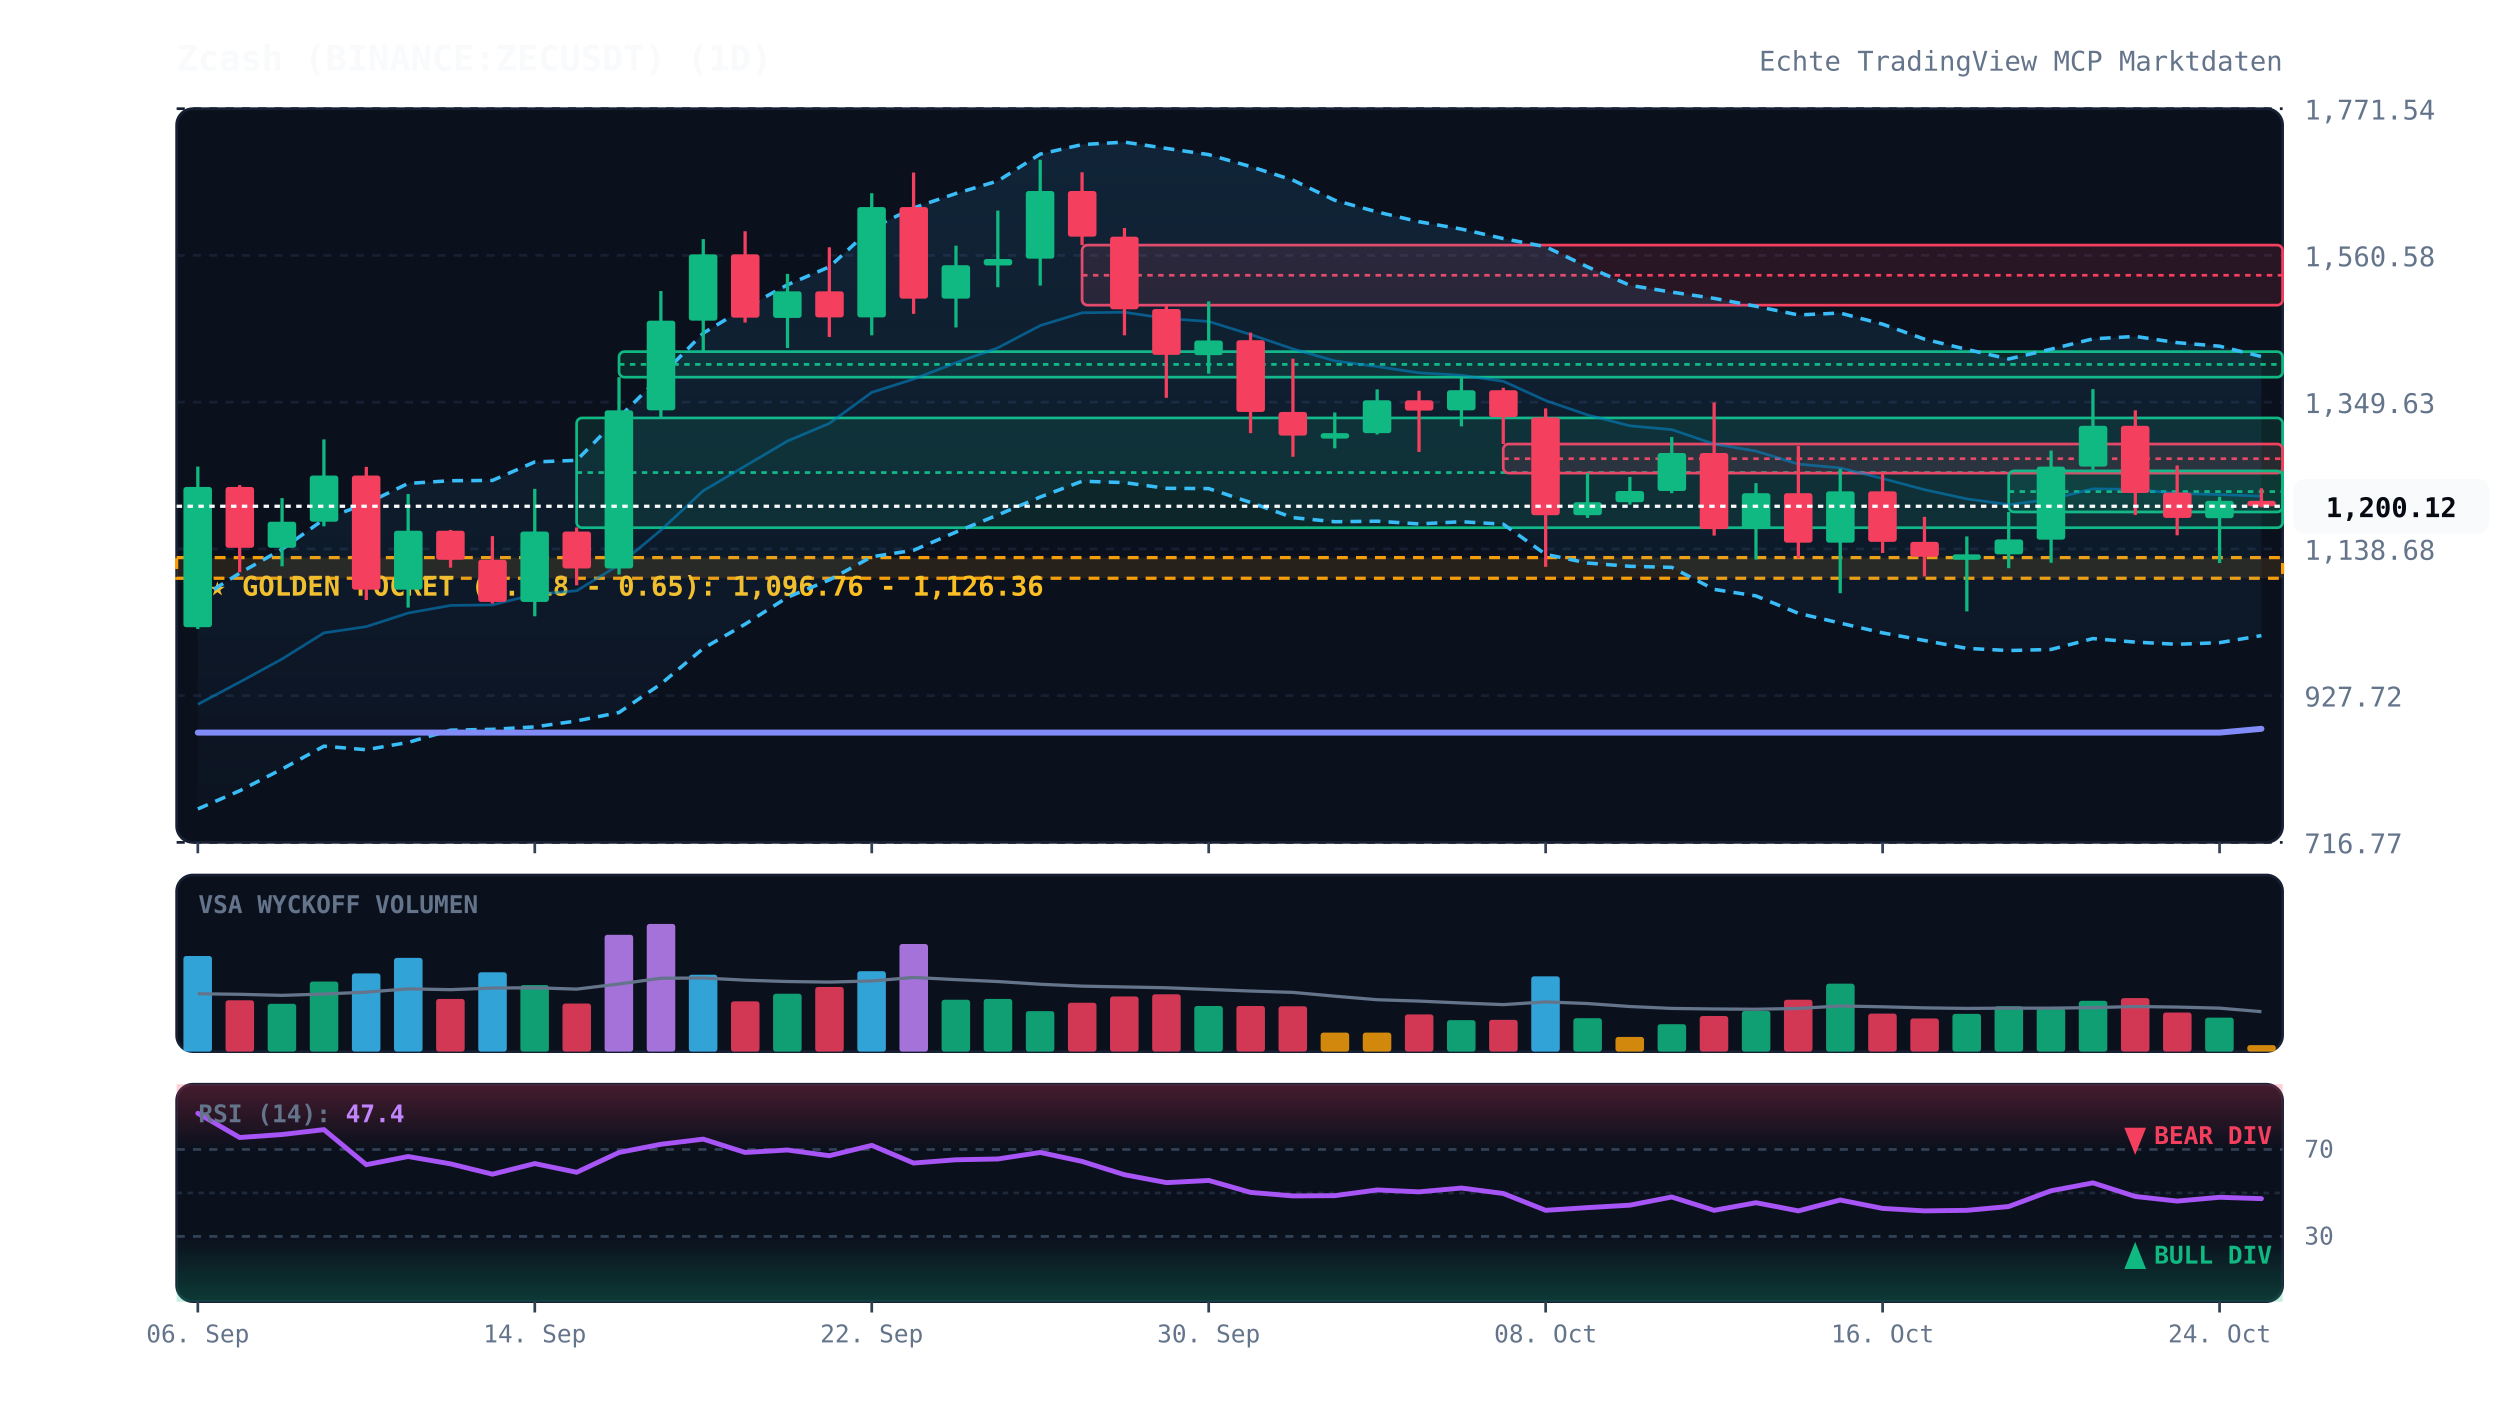
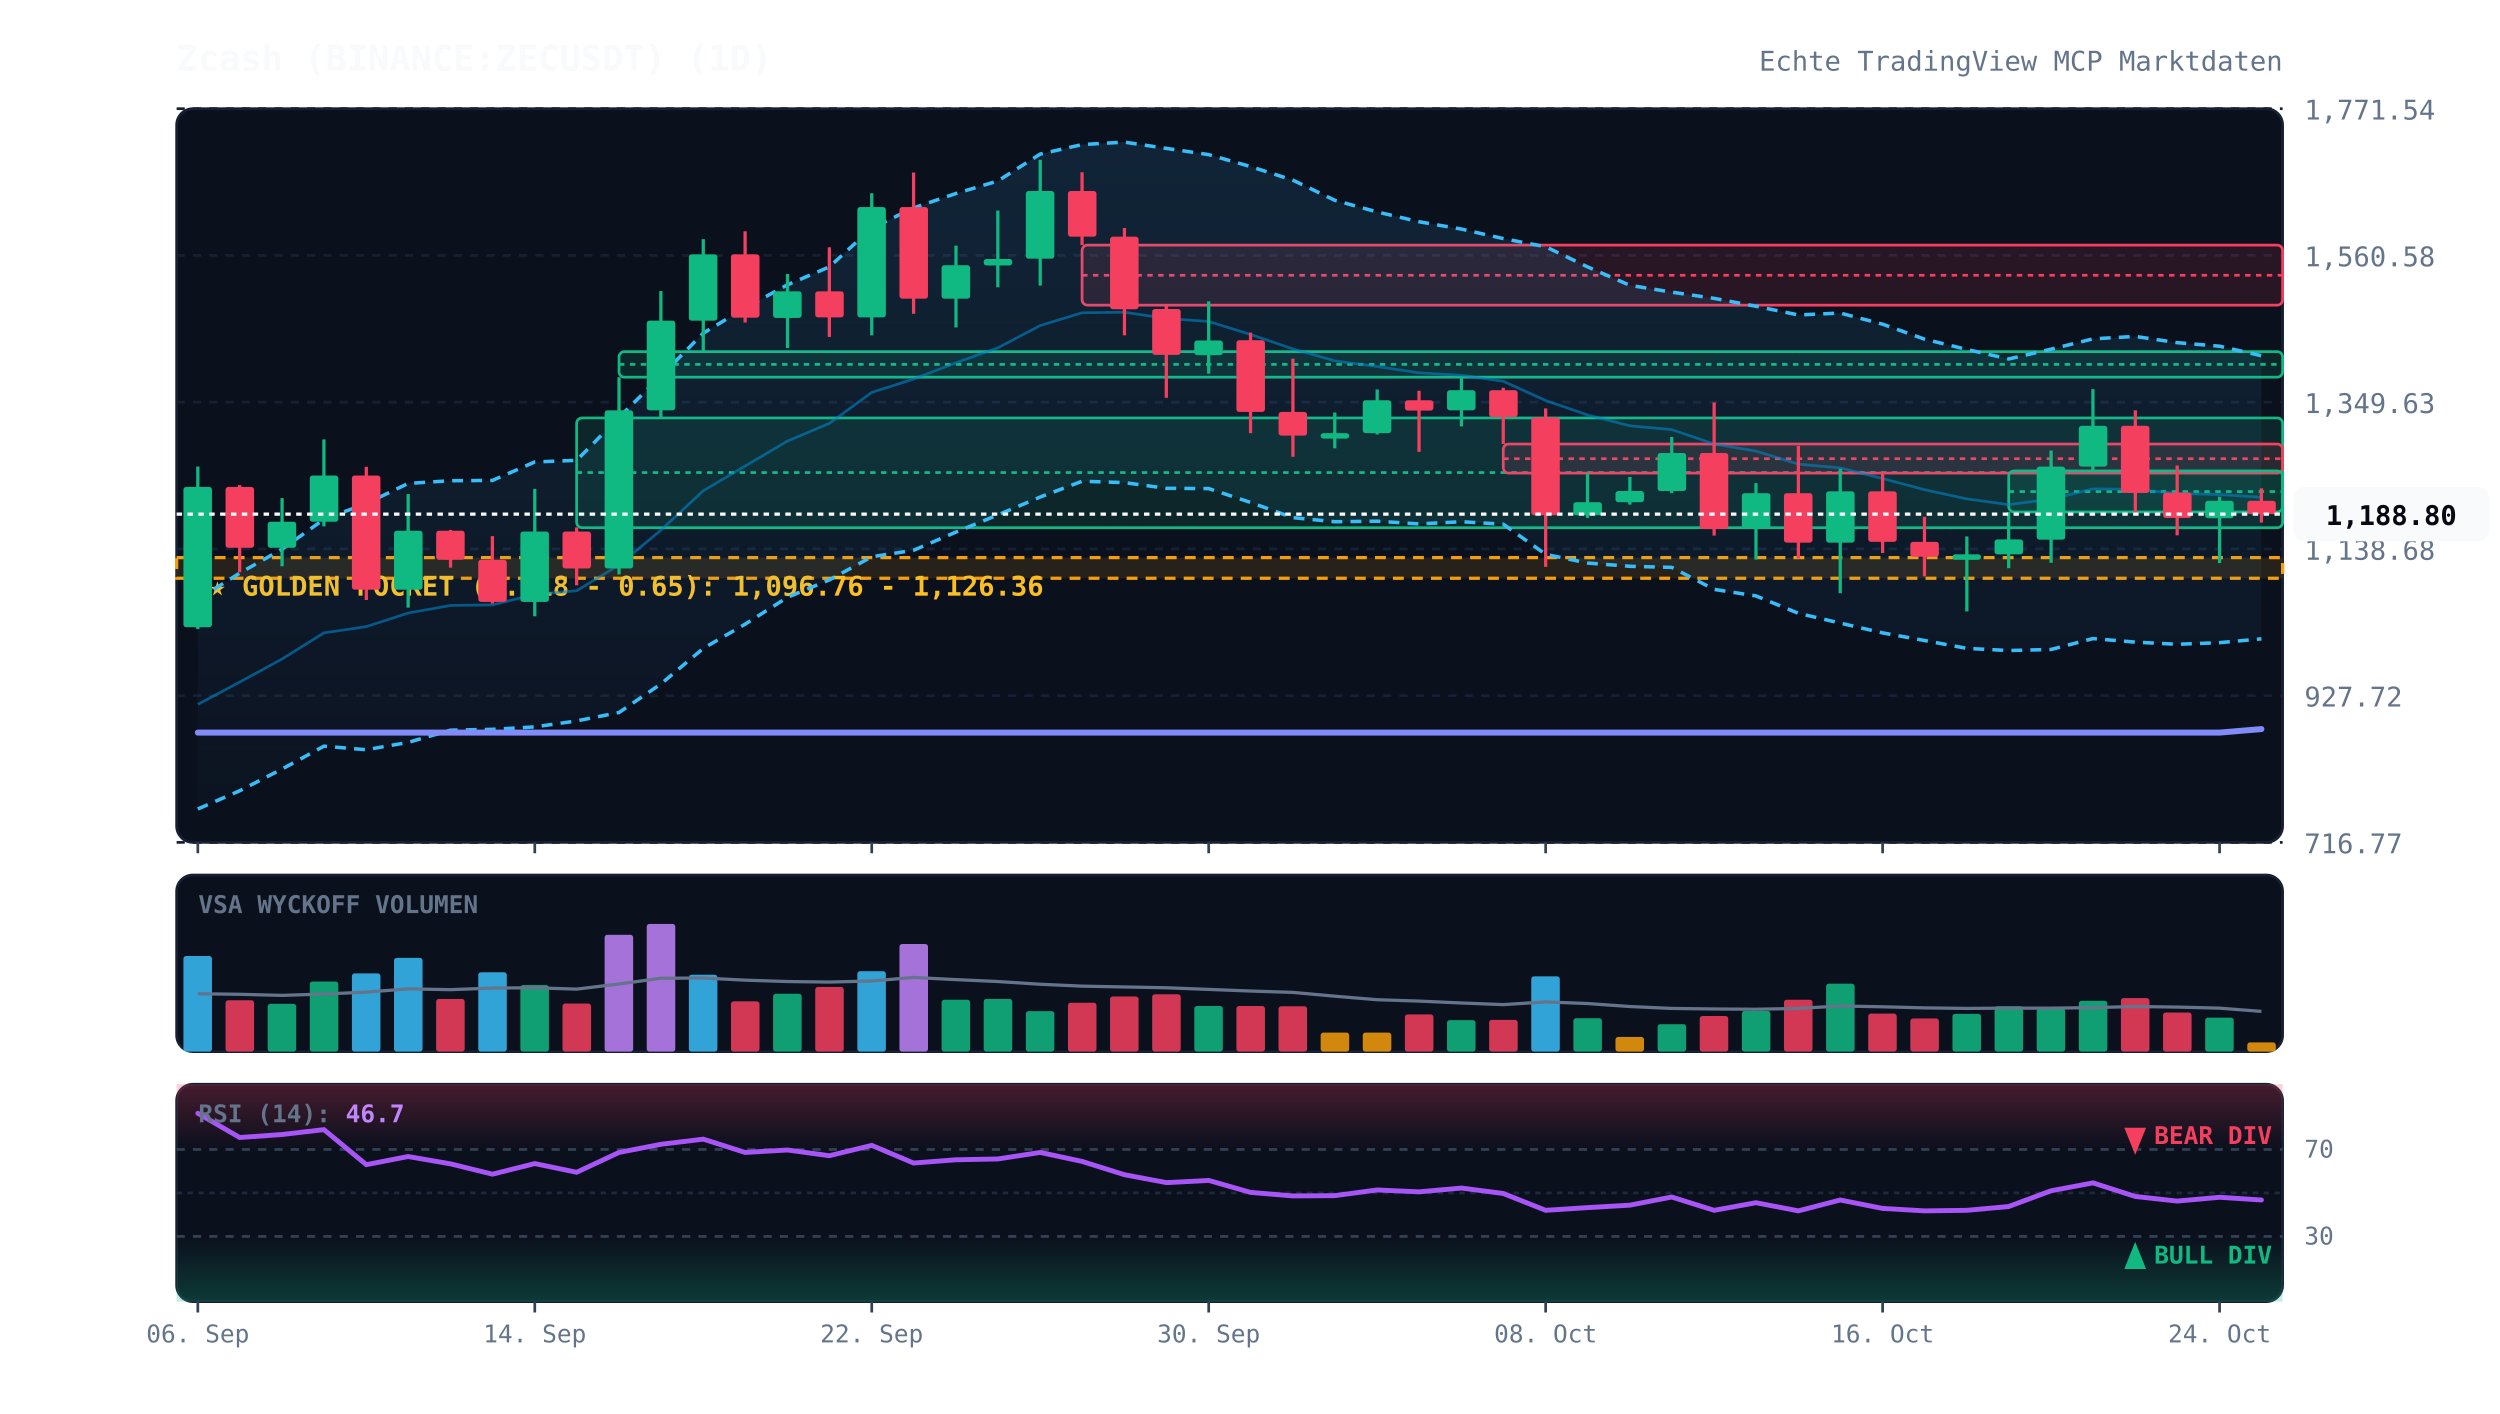
<svg xmlns="http://www.w3.org/2000/svg" viewBox="0 0 920 520" width="100%" height="100%" style="background:#070a13; font-family:'JetBrains Mono', monospace;">
  <defs>
    <linearGradient id="cloud-grad" x1="0%" y1="0%" x2="0%" y2="100%">
      <stop offset="0%" stop-color="#38bdf8" stop-opacity="0.12" />
      <stop offset="100%" stop-color="#38bdf8" stop-opacity="0.02" />
    </linearGradient>
    <linearGradient id="rsi-overbought" x1="0%" y1="0%" x2="0%" y2="100%">
      <stop offset="0%" stop-color="#f43f5e" stop-opacity="0.25" />
      <stop offset="100%" stop-color="#f43f5e" stop-opacity="0.0" />
    </linearGradient>
    <linearGradient id="rsi-oversold" x1="0%" y1="0%" x2="0%" y2="100%">
      <stop offset="0%" stop-color="#10b981" stop-opacity="0.0" />
      <stop offset="100%" stop-color="#10b981" stop-opacity="0.25" />
    </linearGradient>
  </defs>
  <rect x="65" y="40" width="775" height="270" fill="#0b101d" rx="6" stroke="#172033" stroke-width="1" />
  <rect x="65" y="322" width="775" height="65" fill="#0b101d" rx="6" stroke="#172033" stroke-width="1" />
  <rect x="65" y="399" width="775" height="80" fill="#0b101d" rx="6" stroke="#172033" stroke-width="1" />
  <line x1="65" y1="310.0" x2="840" y2="310.0" stroke="#172033" stroke-dasharray="3,3" stroke-width="1" />
  <text x="848" y="314.0" fill="#64748b" font-size="10" text-anchor="start">716.77</text>
  <line x1="65" y1="256.0" x2="840" y2="256.0" stroke="#172033" stroke-dasharray="3,3" stroke-width="1" />
  <text x="848" y="260.0" fill="#64748b" font-size="10" text-anchor="start">927.72</text>
  <line x1="65" y1="202.0" x2="840" y2="202.0" stroke="#172033" stroke-dasharray="3,3" stroke-width="1" />
  <text x="848" y="206.0" fill="#64748b" font-size="10" text-anchor="start">1,138.68</text>
  <line x1="65" y1="148.0" x2="840" y2="148.0" stroke="#172033" stroke-dasharray="3,3" stroke-width="1" />
  <text x="848" y="152.0" fill="#64748b" font-size="10" text-anchor="start">1,349.63</text>
  <line x1="65" y1="94.0" x2="840" y2="94.0" stroke="#172033" stroke-dasharray="3,3" stroke-width="1" />
  <text x="848" y="98.0" fill="#64748b" font-size="10" text-anchor="start">1,560.58</text>
  <line x1="65" y1="40.0" x2="840" y2="40.0" stroke="#172033" stroke-dasharray="3,3" stroke-width="1" />
  <text x="848" y="44.0" fill="#64748b" font-size="10" text-anchor="start">1,771.54</text>
  <rect x="65" y="205.2" width="775" height="7.6" fill="rgba(245, 158, 11, 0.12)" stroke="#f59e0b" stroke-dasharray="4,3" stroke-width="1.2" />
  <text x="77" y="219.2" fill="#fbbf24" font-size="10" font-weight="bold">★ GOLDEN POCKET (0.618 - 0.65): 1,096.76 - 1,126.36</text>
  <rect x="212.2" y="153.8" width="627.8" height="40.4" fill="rgba(16, 185, 129, 0.13)" stroke="#10b981" stroke-width="1" rx="2" />
  <line x1="212.2" y1="173.9" x2="840" y2="173.9" stroke="#10b981" stroke-dasharray="2,2" stroke-width="1" />
  <rect x="227.8" y="129.4" width="612.2" height="9.4" fill="rgba(16, 185, 129, 0.13)" stroke="#10b981" stroke-width="1" rx="2" />
  <line x1="227.8" y1="134.1" x2="840" y2="134.1" stroke="#10b981" stroke-dasharray="2,2" stroke-width="1" />
  <rect x="398.2" y="90.2" width="441.8" height="22.1" fill="rgba(244, 63, 94, 0.13)" stroke="#f43f5e" stroke-width="1" rx="2" />
  <line x1="398.2" y1="101.3" x2="840" y2="101.3" stroke="#f43f5e" stroke-dasharray="2,2" stroke-width="1" />
  <rect x="553.2" y="163.4" width="286.8" height="10.7" fill="rgba(244, 63, 94, 0.13)" stroke="#f43f5e" stroke-width="1" rx="2" />
  <line x1="553.2" y1="168.8" x2="840" y2="168.8" stroke="#f43f5e" stroke-dasharray="2,2" stroke-width="1" />
  <rect x="739.2" y="173.3" width="100.8" height="15.1" fill="rgba(16, 185, 129, 0.13)" stroke="#10b981" stroke-width="1" rx="2" />
  <line x1="739.2" y1="180.9" x2="840" y2="180.9" stroke="#10b981" stroke-dasharray="2,2" stroke-width="1" />
-   <polygon points="72.8,220.6 88.2,210.9 103.8,202.1 119.2,191.1 134.8,185.3 150.2,177.9 165.8,176.9 181.2,176.8 196.8,170.0 212.2,169.4 227.8,153.6 243.2,138.4 258.8,122.6 274.2,113.3 289.8,104.8 305.2,98.2 320.8,84.0 336.2,76.5 351.8,71.2 367.2,66.6 382.8,56.7 398.2,53.2 413.8,52.3 429.2,54.6 444.8,56.9 460.2,61.3 475.8,66.3 491.2,73.7 506.8,78.0 522.2,81.6 537.8,84.3 553.2,87.8 568.8,90.8 584.2,98.2 599.8,105.0 615.2,107.5 630.8,109.8 646.2,112.7 661.8,115.9 677.2,115.2 692.8,119.3 708.2,124.8 723.8,128.6 739.2,132.1 754.8,128.5 770.2,124.7 785.8,123.8 801.2,126.1 816.8,127.4 832.2,131.2 832.2,233.9 816.8,236.5 801.2,237.1 785.8,236.3 770.2,235.0 754.8,239.0 739.2,239.4 723.8,238.6 708.2,235.7 692.8,232.9 677.2,229.3 661.8,225.7 646.2,219.3 630.8,216.9 615.2,208.8 599.8,208.4 584.2,207.2 568.8,204.0 553.2,192.9 537.8,192.0 522.2,192.8 506.8,191.8 491.2,192.0 475.8,190.5 460.2,184.9 444.8,179.8 429.2,179.7 413.8,177.6 398.2,177.1 382.8,182.9 367.2,189.5 351.8,195.8 336.2,202.5 320.8,204.9 305.2,213.4 289.8,219.8 274.2,229.7 258.8,238.6 243.2,251.7 227.8,262.2 212.2,265.3 196.8,267.5 181.2,268.4 165.8,268.7 150.2,273.2 134.8,275.9 119.2,274.6 103.8,283.0 88.2,291.0 72.8,297.7" fill="url(#cloud-grad)" />
-   <polyline points="72.8,220.6 88.2,210.9 103.8,202.1 119.2,191.1 134.8,185.3 150.2,177.9 165.8,176.9 181.2,176.8 196.8,170.0 212.2,169.4 227.8,153.6 243.2,138.4 258.8,122.6 274.2,113.3 289.8,104.8 305.2,98.2 320.8,84.0 336.2,76.5 351.8,71.2 367.2,66.6 382.8,56.7 398.2,53.2 413.8,52.3 429.2,54.6 444.8,56.9 460.2,61.3 475.8,66.3 491.2,73.7 506.8,78.0 522.2,81.6 537.8,84.3 553.2,87.8 568.8,90.8 584.2,98.2 599.8,105.0 615.2,107.5 630.8,109.8 646.2,112.7 661.8,115.9 677.2,115.2 692.8,119.3 708.2,124.8 723.8,128.6 739.2,132.1 754.8,128.5 770.2,124.7 785.8,123.8 801.2,126.1 816.8,127.4 832.2,131.2" fill="none" stroke="#38bdf8" stroke-width="1.3" stroke-dasharray="4,3" />
-   <polyline points="72.8,297.7 88.2,291.0 103.8,283.0 119.2,274.6 134.8,275.9 150.2,273.2 165.8,268.7 181.2,268.4 196.8,267.5 212.2,265.3 227.8,262.2 243.2,251.7 258.8,238.6 274.2,229.7 289.8,219.8 305.2,213.4 320.8,204.9 336.2,202.5 351.8,195.8 367.2,189.5 382.8,182.9 398.2,177.1 413.8,177.6 429.2,179.7 444.8,179.8 460.2,184.9 475.8,190.5 491.2,192.0 506.8,191.8 522.2,192.8 537.8,192.0 553.2,192.9 568.8,204.0 584.2,207.2 599.8,208.4 615.2,208.8 630.8,216.9 646.2,219.3 661.8,225.7 677.2,229.3 692.8,232.9 708.2,235.7 723.8,238.6 739.2,239.4 754.8,239.0 770.2,235.0 785.8,236.3 801.2,237.1 816.8,236.5 832.2,233.9" fill="none" stroke="#38bdf8" stroke-width="1.3" stroke-dasharray="4,3" />
-   <polyline points="72.8,259.2 88.2,251.0 103.8,242.5 119.2,232.9 134.8,230.6 150.2,225.6 165.8,222.8 181.2,222.6 196.8,218.7 212.2,217.4 227.8,207.9 243.2,195.1 258.8,180.6 274.2,171.5 289.8,162.3 305.2,155.8 320.8,144.4 336.2,139.5 351.8,133.5 367.2,128.0 382.8,119.8 398.2,115.1 413.8,114.9 429.2,117.2 444.8,118.3 460.2,123.1 475.8,128.4 491.2,132.8 506.8,134.9 522.2,137.2 537.8,138.1 553.2,140.3 568.8,147.4 584.2,152.7 599.8,156.7 615.2,158.1 630.8,163.4 646.2,166.0 661.8,170.8 677.2,172.2 692.8,176.1 708.2,180.2 723.8,183.6 739.2,185.7 754.8,183.7 770.2,179.9 785.8,180.1 801.2,181.6 816.8,182.0 832.2,182.6" fill="none" stroke="#0284c7" stroke-width="1.0" stroke-opacity="0.6" />
-   <polyline points="72.8,269.6 88.2,269.6 103.8,269.6 119.2,269.6 134.8,269.6 150.2,269.6 165.8,269.6 181.2,269.6 196.8,269.6 212.2,269.6 227.8,269.6 243.2,269.6 258.8,269.6 274.2,269.6 289.8,269.6 305.2,269.6 320.8,269.6 336.2,269.6 351.8,269.6 367.2,269.6 382.8,269.6 398.2,269.6 413.8,269.6 429.2,269.6 444.8,269.6 460.2,269.6 475.8,269.6 491.2,269.6 506.8,269.6 522.2,269.6 537.8,269.6 553.2,269.6 568.8,269.6 584.2,269.6 599.8,269.6 615.2,269.6 630.8,269.6 646.2,269.6 661.8,269.6 677.2,269.6 692.8,269.6 708.2,269.6 723.8,269.6 739.2,269.6 754.8,269.6 770.2,269.6 785.8,269.6 801.2,269.6 816.8,269.6 832.2,268.2" fill="none" stroke="#818cf8" stroke-width="2.2" stroke-linecap="round" />
+   <polygon points="72.8,220.6 88.2,210.9 103.8,202.1 119.2,191.1 134.8,185.3 150.2,177.9 165.8,176.9 181.2,176.8 196.8,170.0 212.2,169.4 227.8,153.6 243.2,138.4 258.8,122.6 274.2,113.3 289.8,104.8 305.2,98.2 320.8,84.0 336.2,76.5 351.8,71.2 367.2,66.6 382.8,56.7 398.2,53.2 413.8,52.3 429.2,54.6 444.8,56.9 460.2,61.3 475.8,66.3 491.2,73.7 506.8,78.0 522.2,81.6 537.8,84.3 553.2,87.8 568.8,90.8 584.2,98.2 599.8,105.0 615.2,107.5 630.8,109.8 646.2,112.7 661.8,115.9 677.2,115.2 692.8,119.3 708.2,124.8 723.8,128.6 739.2,132.1 754.8,128.5 770.2,124.7 785.8,123.8 801.2,126.1 816.8,127.4 832.2,130.9 832.2,235.1 816.8,236.5 801.2,237.1 785.8,236.3 770.2,235.0 754.8,239.0 739.2,239.4 723.8,238.6 708.2,235.7 692.8,232.9 677.2,229.3 661.8,225.7 646.2,219.3 630.8,216.9 615.2,208.8 599.8,208.4 584.2,207.2 568.8,204.0 553.2,192.9 537.8,192.0 522.2,192.8 506.8,191.8 491.2,192.0 475.8,190.5 460.2,184.9 444.8,179.8 429.2,179.7 413.8,177.6 398.2,177.1 382.8,182.9 367.2,189.5 351.8,195.8 336.2,202.5 320.8,204.9 305.2,213.4 289.8,219.8 274.2,229.7 258.8,238.6 243.2,251.7 227.8,262.2 212.2,265.3 196.8,267.5 181.2,268.4 165.8,268.7 150.2,273.2 134.8,275.9 119.2,274.6 103.8,283.0 88.2,291.0 72.8,297.7" fill="url(#cloud-grad)" />
+   <polyline points="72.8,220.6 88.2,210.9 103.8,202.1 119.2,191.1 134.8,185.3 150.2,177.9 165.8,176.9 181.2,176.8 196.8,170.0 212.2,169.4 227.8,153.6 243.2,138.4 258.8,122.6 274.2,113.3 289.8,104.8 305.2,98.2 320.8,84.0 336.2,76.5 351.8,71.2 367.2,66.6 382.8,56.7 398.2,53.2 413.8,52.3 429.2,54.6 444.8,56.9 460.2,61.3 475.8,66.3 491.2,73.7 506.8,78.0 522.2,81.6 537.8,84.3 553.2,87.8 568.8,90.8 584.2,98.2 599.8,105.0 615.2,107.5 630.8,109.8 646.2,112.7 661.8,115.9 677.2,115.2 692.8,119.3 708.2,124.8 723.8,128.6 739.2,132.1 754.8,128.5 770.2,124.7 785.8,123.8 801.2,126.1 816.8,127.4 832.2,130.9" fill="none" stroke="#38bdf8" stroke-width="1.3" stroke-dasharray="4,3" />
+   <polyline points="72.8,297.7 88.2,291.0 103.8,283.0 119.2,274.6 134.8,275.9 150.2,273.2 165.8,268.7 181.2,268.4 196.8,267.5 212.2,265.3 227.8,262.2 243.2,251.7 258.8,238.6 274.2,229.7 289.8,219.8 305.2,213.4 320.8,204.9 336.2,202.5 351.8,195.8 367.2,189.5 382.8,182.9 398.2,177.1 413.8,177.6 429.2,179.7 444.8,179.8 460.2,184.9 475.8,190.5 491.2,192.0 506.8,191.8 522.2,192.8 537.8,192.0 553.2,192.9 568.8,204.0 584.2,207.2 599.8,208.4 615.2,208.8 630.8,216.9 646.2,219.3 661.8,225.7 677.2,229.3 692.8,232.9 708.2,235.7 723.8,238.6 739.2,239.4 754.8,239.0 770.2,235.0 785.8,236.3 801.2,237.1 816.8,236.5 832.2,235.1" fill="none" stroke="#38bdf8" stroke-width="1.3" stroke-dasharray="4,3" />
+   <polyline points="72.8,259.2 88.2,251.0 103.8,242.5 119.2,232.9 134.8,230.6 150.2,225.6 165.8,222.8 181.2,222.6 196.8,218.7 212.2,217.4 227.8,207.9 243.2,195.1 258.8,180.6 274.2,171.5 289.8,162.3 305.2,155.8 320.8,144.4 336.2,139.5 351.8,133.5 367.2,128.0 382.8,119.8 398.2,115.1 413.8,114.9 429.2,117.2 444.8,118.3 460.2,123.1 475.8,128.4 491.2,132.8 506.8,134.9 522.2,137.2 537.8,138.1 553.2,140.3 568.8,147.4 584.2,152.7 599.8,156.7 615.2,158.1 630.8,163.4 646.2,166.0 661.8,170.8 677.2,172.2 692.8,176.1 708.2,180.2 723.8,183.6 739.2,185.7 754.8,183.7 770.2,179.9 785.8,180.1 801.2,181.6 816.8,182.0 832.2,183.0" fill="none" stroke="#0284c7" stroke-width="1.0" stroke-opacity="0.6" />
+   <polyline points="72.8,269.6 88.2,269.6 103.8,269.6 119.2,269.6 134.8,269.6 150.2,269.6 165.8,269.6 181.2,269.6 196.8,269.6 212.2,269.6 227.8,269.6 243.2,269.6 258.8,269.6 274.2,269.6 289.8,269.6 305.2,269.6 320.8,269.6 336.2,269.6 351.8,269.6 367.2,269.6 382.8,269.6 398.2,269.6 413.8,269.6 429.2,269.6 444.8,269.6 460.2,269.6 475.8,269.6 491.2,269.6 506.8,269.6 522.2,269.6 537.8,269.6 553.2,269.6 568.8,269.6 584.2,269.6 599.8,269.6 615.2,269.6 630.8,269.6 646.2,269.6 661.8,269.6 677.2,269.6 692.8,269.6 708.2,269.6 723.8,269.6 739.2,269.6 754.8,269.6 770.2,269.6 785.8,269.6 801.2,269.6 816.8,269.6 832.2,268.3" fill="none" stroke="#818cf8" stroke-width="2.2" stroke-linecap="round" />
  <line x1="72.8" y1="171.7" x2="72.8" y2="231.5" stroke="#10b981" stroke-width="1.2" />
  <rect x="67.5" y="179.2" width="10.5" height="51.6" fill="#10b981" rx="1" />
  <line x1="88.2" y1="178.5" x2="88.2" y2="210.6" stroke="#f43f5e" stroke-width="1.2" />
  <rect x="83.0" y="179.2" width="10.5" height="22.4" fill="#f43f5e" rx="1" />
  <line x1="103.8" y1="183.3" x2="103.8" y2="208.4" stroke="#10b981" stroke-width="1.2" />
  <rect x="98.5" y="192.0" width="10.5" height="9.6" fill="#10b981" rx="1" />
  <line x1="119.2" y1="161.7" x2="119.2" y2="193.7" stroke="#10b981" stroke-width="1.2" />
  <rect x="114.0" y="175.0" width="10.5" height="17.0" fill="#10b981" rx="1" />
  <line x1="134.8" y1="171.8" x2="134.8" y2="220.8" stroke="#f43f5e" stroke-width="1.2" />
  <rect x="129.5" y="175.0" width="10.5" height="42.0" fill="#f43f5e" rx="1" />
  <line x1="150.2" y1="181.8" x2="150.2" y2="223.6" stroke="#10b981" stroke-width="1.2" />
  <rect x="145.0" y="195.3" width="10.5" height="21.7" fill="#10b981" rx="1" />
  <line x1="165.8" y1="195.0" x2="165.8" y2="208.9" stroke="#f43f5e" stroke-width="1.2" />
  <rect x="160.5" y="195.3" width="10.5" height="10.7" fill="#f43f5e" rx="1" />
  <line x1="181.2" y1="197.3" x2="181.2" y2="222.1" stroke="#f43f5e" stroke-width="1.2" />
  <rect x="176.0" y="206.0" width="10.5" height="15.5" fill="#f43f5e" rx="1" />
  <line x1="196.8" y1="179.9" x2="196.8" y2="226.8" stroke="#10b981" stroke-width="1.2" />
  <rect x="191.5" y="195.6" width="10.5" height="25.9" fill="#10b981" rx="1" />
  <line x1="212.2" y1="194.1" x2="212.2" y2="215.4" stroke="#f43f5e" stroke-width="1.2" />
  <rect x="207.0" y="195.6" width="10.5" height="13.6" fill="#f43f5e" rx="1" />
  <line x1="227.8" y1="138.8" x2="227.8" y2="211.4" stroke="#10b981" stroke-width="1.2" />
  <rect x="222.5" y="151.0" width="10.5" height="58.2" fill="#10b981" rx="1" />
  <line x1="243.2" y1="107.1" x2="243.2" y2="153.8" stroke="#10b981" stroke-width="1.2" />
  <rect x="238.0" y="118.0" width="10.5" height="33.0" fill="#10b981" rx="1" />
  <line x1="258.8" y1="88.0" x2="258.8" y2="129.4" stroke="#10b981" stroke-width="1.2" />
  <rect x="253.5" y="93.6" width="10.5" height="24.4" fill="#10b981" rx="1" />
  <line x1="274.2" y1="85.1" x2="274.2" y2="118.7" stroke="#f43f5e" stroke-width="1.2" />
  <rect x="269.0" y="93.6" width="10.5" height="23.3" fill="#f43f5e" rx="1" />
  <line x1="289.8" y1="100.8" x2="289.8" y2="128.1" stroke="#10b981" stroke-width="1.2" />
  <rect x="284.5" y="107.2" width="10.5" height="9.8" fill="#10b981" rx="1" />
  <line x1="305.2" y1="91.0" x2="305.2" y2="124.0" stroke="#f43f5e" stroke-width="1.2" />
  <rect x="300.0" y="107.2" width="10.5" height="9.6" fill="#f43f5e" rx="1" />
  <line x1="320.8" y1="71.1" x2="320.8" y2="123.4" stroke="#10b981" stroke-width="1.2" />
  <rect x="315.5" y="76.2" width="10.5" height="40.6" fill="#10b981" rx="1" />
  <line x1="336.2" y1="63.5" x2="336.2" y2="115.5" stroke="#f43f5e" stroke-width="1.2" />
  <rect x="331.0" y="76.2" width="10.5" height="33.7" fill="#f43f5e" rx="1" />
  <line x1="351.8" y1="90.4" x2="351.8" y2="120.5" stroke="#10b981" stroke-width="1.2" />
  <rect x="346.5" y="97.6" width="10.5" height="12.3" fill="#10b981" rx="1" />
  <line x1="367.2" y1="77.5" x2="367.2" y2="105.7" stroke="#10b981" stroke-width="1.2" />
  <rect x="362.0" y="95.3" width="10.5" height="2.4" fill="#10b981" rx="1" />
  <line x1="382.8" y1="58.8" x2="382.8" y2="105.1" stroke="#10b981" stroke-width="1.2" />
  <rect x="377.5" y="70.3" width="10.5" height="24.9" fill="#10b981" rx="1" />
  <line x1="398.2" y1="63.4" x2="398.2" y2="90.2" stroke="#f43f5e" stroke-width="1.2" />
  <rect x="393.0" y="70.3" width="10.5" height="16.8" fill="#f43f5e" rx="1" />
  <line x1="413.8" y1="83.9" x2="413.8" y2="123.4" stroke="#f43f5e" stroke-width="1.2" />
  <rect x="408.5" y="87.1" width="10.5" height="26.7" fill="#f43f5e" rx="1" />
  <line x1="429.2" y1="112.3" x2="429.2" y2="146.4" stroke="#f43f5e" stroke-width="1.2" />
  <rect x="424.0" y="113.7" width="10.5" height="16.9" fill="#f43f5e" rx="1" />
  <line x1="444.8" y1="110.9" x2="444.8" y2="137.5" stroke="#10b981" stroke-width="1.2" />
  <rect x="439.5" y="125.3" width="10.5" height="5.4" fill="#10b981" rx="1" />
  <line x1="460.2" y1="122.4" x2="460.2" y2="159.4" stroke="#f43f5e" stroke-width="1.2" />
  <rect x="455.0" y="125.2" width="10.5" height="26.4" fill="#f43f5e" rx="1" />
  <line x1="475.8" y1="132.0" x2="475.8" y2="168.1" stroke="#f43f5e" stroke-width="1.2" />
  <rect x="470.5" y="151.6" width="10.5" height="8.7" fill="#f43f5e" rx="1" />
  <line x1="491.2" y1="151.8" x2="491.2" y2="165.0" stroke="#10b981" stroke-width="1.2" />
  <rect x="486.0" y="159.4" width="10.5" height="2.0" fill="#10b981" rx="1" />
  <line x1="506.8" y1="143.3" x2="506.8" y2="159.9" stroke="#10b981" stroke-width="1.2" />
  <rect x="501.5" y="147.3" width="10.5" height="12.1" fill="#10b981" rx="1" />
  <line x1="522.2" y1="143.8" x2="522.2" y2="166.3" stroke="#f43f5e" stroke-width="1.2" />
  <rect x="517.0" y="147.3" width="10.5" height="3.8" fill="#f43f5e" rx="1" />
  <line x1="537.8" y1="138.9" x2="537.8" y2="156.9" stroke="#10b981" stroke-width="1.2" />
  <rect x="532.5" y="143.6" width="10.5" height="7.4" fill="#10b981" rx="1" />
  <line x1="553.2" y1="142.7" x2="553.2" y2="163.4" stroke="#f43f5e" stroke-width="1.2" />
  <rect x="548.0" y="143.6" width="10.5" height="9.9" fill="#f43f5e" rx="1" />
  <line x1="568.8" y1="150.3" x2="568.8" y2="208.6" stroke="#f43f5e" stroke-width="1.2" />
  <rect x="563.5" y="153.6" width="10.5" height="36.0" fill="#f43f5e" rx="1" />
  <line x1="584.2" y1="174.1" x2="584.2" y2="190.6" stroke="#10b981" stroke-width="1.2" />
  <rect x="579.0" y="184.8" width="10.5" height="4.8" fill="#10b981" rx="1" />
  <line x1="599.8" y1="175.5" x2="599.8" y2="185.7" stroke="#10b981" stroke-width="1.2" />
  <rect x="594.5" y="180.7" width="10.5" height="4.1" fill="#10b981" rx="1" />
  <line x1="615.2" y1="160.8" x2="615.2" y2="181.5" stroke="#10b981" stroke-width="1.2" />
  <rect x="610.0" y="166.7" width="10.5" height="14.0" fill="#10b981" rx="1" />
  <line x1="630.8" y1="148.1" x2="630.8" y2="197.1" stroke="#f43f5e" stroke-width="1.2" />
  <rect x="625.5" y="166.7" width="10.5" height="28.0" fill="#f43f5e" rx="1" />
  <line x1="646.2" y1="177.8" x2="646.2" y2="205.9" stroke="#10b981" stroke-width="1.2" />
  <rect x="641.0" y="181.5" width="10.5" height="13.2" fill="#10b981" rx="1" />
  <line x1="661.8" y1="164.1" x2="661.8" y2="205.5" stroke="#f43f5e" stroke-width="1.2" />
  <rect x="656.5" y="181.5" width="10.5" height="18.2" fill="#f43f5e" rx="1" />
  <line x1="677.2" y1="172.5" x2="677.2" y2="218.3" stroke="#10b981" stroke-width="1.2" />
  <rect x="672.0" y="180.8" width="10.5" height="18.9" fill="#10b981" rx="1" />
  <line x1="692.8" y1="173.7" x2="692.8" y2="203.5" stroke="#f43f5e" stroke-width="1.2" />
  <rect x="687.5" y="180.8" width="10.5" height="18.6" fill="#f43f5e" rx="1" />
  <line x1="708.2" y1="190.2" x2="708.2" y2="212.1" stroke="#f43f5e" stroke-width="1.2" />
  <rect x="703.0" y="199.4" width="10.5" height="5.5" fill="#f43f5e" rx="1" />
  <line x1="723.8" y1="197.4" x2="723.8" y2="225.0" stroke="#10b981" stroke-width="1.2" />
  <rect x="718.5" y="204.0" width="10.5" height="2.0" fill="#10b981" rx="1" />
  <line x1="739.2" y1="188.4" x2="739.2" y2="209.1" stroke="#10b981" stroke-width="1.2" />
  <rect x="734.0" y="198.5" width="10.5" height="5.5" fill="#10b981" rx="1" />
  <line x1="754.8" y1="165.8" x2="754.8" y2="207.1" stroke="#10b981" stroke-width="1.2" />
  <rect x="749.5" y="171.7" width="10.5" height="26.9" fill="#10b981" rx="1" />
  <line x1="770.2" y1="143.2" x2="770.2" y2="173.3" stroke="#10b981" stroke-width="1.2" />
  <rect x="765.0" y="156.7" width="10.5" height="15.0" fill="#10b981" rx="1" />
  <line x1="785.8" y1="151.0" x2="785.8" y2="189.5" stroke="#f43f5e" stroke-width="1.2" />
  <rect x="780.5" y="156.7" width="10.5" height="24.7" fill="#f43f5e" rx="1" />
  <line x1="801.2" y1="171.3" x2="801.2" y2="197.0" stroke="#f43f5e" stroke-width="1.2" />
  <rect x="796.0" y="181.3" width="10.5" height="9.3" fill="#f43f5e" rx="1" />
  <line x1="816.8" y1="182.8" x2="816.8" y2="207.2" stroke="#10b981" stroke-width="1.2" />
  <rect x="811.5" y="184.3" width="10.5" height="6.4" fill="#10b981" rx="1" />
-   <line x1="832.2" y1="179.7" x2="832.2" y2="186.7" stroke="#f43f5e" stroke-width="1.2" />
-   <rect x="827.0" y="184.3" width="10.5" height="2.0" fill="#f43f5e" rx="1" />
-   <line x1="65" y1="186.3" x2="840" y2="186.3" stroke="#f8fafc" stroke-width="1.2" stroke-dasharray="2,2" />
-   <rect x="844" y="176.3" width="72" height="20" fill="#f8fafc" rx="4" />
-   <text x="880" y="190.3" fill="#070a13" font-size="10" font-weight="bold" text-anchor="middle">1,200.12</text>
+   <line x1="832.2" y1="179.7" x2="832.2" y2="192.3" stroke="#f43f5e" stroke-width="1.2" />
+   <rect x="827.0" y="184.3" width="10.5" height="4.9" fill="#f43f5e" rx="1" />
+   <line x1="65" y1="189.2" x2="840" y2="189.2" stroke="#f8fafc" stroke-width="1.2" stroke-dasharray="2,2" />
+   <rect x="844" y="179.2" width="72" height="20" fill="#f8fafc" rx="4" />
+   <text x="880" y="193.2" fill="#070a13" font-size="10" font-weight="bold" text-anchor="middle">1,188.80</text>
  <text x="73" y="336" fill="#64748b" font-size="9" font-weight="bold">VSA WYCKOFF VOLUMEN</text>
  <rect x="67.5" y="351.8" width="10.5" height="35.2" fill="#38bdf8" opacity="0.85" rx="1" />
  <rect x="83.0" y="368.1" width="10.5" height="18.9" fill="#f43f5e" opacity="0.85" rx="1" />
  <rect x="98.5" y="369.4" width="10.5" height="17.6" fill="#10b981" opacity="0.85" rx="1" />
  <rect x="114.0" y="361.2" width="10.5" height="25.8" fill="#10b981" opacity="0.85" rx="1" />
  <rect x="129.5" y="358.2" width="10.5" height="28.8" fill="#38bdf8" opacity="0.85" rx="1" />
  <rect x="145.0" y="352.5" width="10.5" height="34.5" fill="#38bdf8" opacity="0.85" rx="1" />
  <rect x="160.5" y="367.6" width="10.5" height="19.4" fill="#f43f5e" opacity="0.85" rx="1" />
  <rect x="176.0" y="357.8" width="10.5" height="29.2" fill="#38bdf8" opacity="0.85" rx="1" />
  <rect x="191.5" y="362.5" width="10.5" height="24.5" fill="#10b981" opacity="0.85" rx="1" />
  <rect x="207.0" y="369.3" width="10.5" height="17.7" fill="#f43f5e" opacity="0.85" rx="1" />
  <rect x="222.5" y="344.0" width="10.5" height="43.0" fill="#c084fc" opacity="0.85" rx="1" />
  <rect x="238.0" y="340.0" width="10.5" height="47.0" fill="#c084fc" opacity="0.85" rx="1" />
  <rect x="253.5" y="358.7" width="10.5" height="28.3" fill="#38bdf8" opacity="0.85" rx="1" />
  <rect x="269.0" y="368.5" width="10.5" height="18.5" fill="#f43f5e" opacity="0.85" rx="1" />
  <rect x="284.5" y="365.7" width="10.5" height="21.3" fill="#10b981" opacity="0.85" rx="1" />
  <rect x="300.0" y="363.2" width="10.5" height="23.8" fill="#f43f5e" opacity="0.85" rx="1" />
  <rect x="315.5" y="357.4" width="10.5" height="29.6" fill="#38bdf8" opacity="0.85" rx="1" />
  <rect x="331.0" y="347.4" width="10.5" height="39.6" fill="#c084fc" opacity="0.85" rx="1" />
  <rect x="346.5" y="367.9" width="10.5" height="19.1" fill="#10b981" opacity="0.85" rx="1" />
  <rect x="362.0" y="367.6" width="10.5" height="19.4" fill="#10b981" opacity="0.85" rx="1" />
  <rect x="377.5" y="372.1" width="10.5" height="14.9" fill="#10b981" opacity="0.85" rx="1" />
  <rect x="393.0" y="369.0" width="10.5" height="18.0" fill="#f43f5e" opacity="0.85" rx="1" />
  <rect x="408.5" y="366.7" width="10.5" height="20.3" fill="#f43f5e" opacity="0.85" rx="1" />
  <rect x="424.0" y="365.9" width="10.5" height="21.1" fill="#f43f5e" opacity="0.85" rx="1" />
  <rect x="439.5" y="370.2" width="10.5" height="16.8" fill="#10b981" opacity="0.85" rx="1" />
  <rect x="455.0" y="370.2" width="10.5" height="16.8" fill="#f43f5e" opacity="0.85" rx="1" />
  <rect x="470.5" y="370.3" width="10.5" height="16.7" fill="#f43f5e" opacity="0.85" rx="1" />
  <rect x="486.0" y="380.0" width="10.5" height="7.0" fill="#f59e0b" opacity="0.85" rx="1" />
  <rect x="501.5" y="380.0" width="10.5" height="7.0" fill="#f59e0b" opacity="0.85" rx="1" />
  <rect x="517.0" y="373.3" width="10.5" height="13.7" fill="#f43f5e" opacity="0.85" rx="1" />
  <rect x="532.5" y="375.4" width="10.5" height="11.6" fill="#10b981" opacity="0.85" rx="1" />
  <rect x="548.0" y="375.3" width="10.5" height="11.7" fill="#f43f5e" opacity="0.85" rx="1" />
  <rect x="563.5" y="359.3" width="10.5" height="27.7" fill="#38bdf8" opacity="0.85" rx="1" />
  <rect x="579.0" y="374.7" width="10.5" height="12.3" fill="#10b981" opacity="0.85" rx="1" />
  <rect x="594.5" y="381.6" width="10.5" height="5.4" fill="#f59e0b" opacity="0.85" rx="1" />
  <rect x="610.0" y="376.9" width="10.5" height="10.1" fill="#10b981" opacity="0.85" rx="1" />
  <rect x="625.5" y="373.9" width="10.5" height="13.1" fill="#f43f5e" opacity="0.85" rx="1" />
  <rect x="641.0" y="372.0" width="10.5" height="15.0" fill="#10b981" opacity="0.85" rx="1" />
  <rect x="656.5" y="367.9" width="10.5" height="19.1" fill="#f43f5e" opacity="0.85" rx="1" />
  <rect x="672.0" y="362.0" width="10.5" height="25.0" fill="#10b981" opacity="0.85" rx="1" />
  <rect x="687.5" y="373.0" width="10.5" height="14.0" fill="#f43f5e" opacity="0.85" rx="1" />
  <rect x="703.0" y="374.8" width="10.5" height="12.2" fill="#f43f5e" opacity="0.85" rx="1" />
  <rect x="718.5" y="373.1" width="10.5" height="13.9" fill="#10b981" opacity="0.85" rx="1" />
  <rect x="734.0" y="370.3" width="10.5" height="16.7" fill="#10b981" opacity="0.85" rx="1" />
  <rect x="749.5" y="371.1" width="10.5" height="15.9" fill="#10b981" opacity="0.85" rx="1" />
  <rect x="765.0" y="368.3" width="10.5" height="18.7" fill="#10b981" opacity="0.85" rx="1" />
  <rect x="780.5" y="367.3" width="10.5" height="19.7" fill="#f43f5e" opacity="0.85" rx="1" />
  <rect x="796.0" y="372.6" width="10.5" height="14.4" fill="#f43f5e" opacity="0.85" rx="1" />
  <rect x="811.5" y="374.5" width="10.5" height="12.5" fill="#10b981" opacity="0.85" rx="1" />
-   <rect x="827.0" y="384.6" width="10.5" height="2.4" fill="#f59e0b" opacity="0.85" rx="1" />
-   <polyline points="72.8,365.7 88.2,365.9 103.8,366.3 119.2,365.8 134.8,365.1 150.2,363.9 165.8,364.2 181.2,363.6 196.8,363.5 212.2,364.0 227.8,362.1 243.2,360.0 258.8,359.9 274.2,360.7 289.8,361.2 305.2,361.4 320.8,361.0 336.2,359.7 351.8,360.5 367.2,361.2 382.8,362.2 398.2,362.9 413.8,363.2 429.2,363.5 444.8,364.1 460.2,364.7 475.8,365.2 491.2,366.6 506.8,367.9 522.2,368.4 537.8,369.1 553.2,369.7 568.8,368.7 584.2,369.3 599.8,370.4 615.2,371.1 630.8,371.3 646.2,371.4 661.8,371.1 677.2,370.2 692.8,370.5 708.2,370.9 723.8,371.1 739.2,371.0 754.8,371.0 770.2,370.8 785.8,370.4 801.2,370.6 816.8,371.0 832.2,372.3" fill="none" stroke="#64748b" stroke-width="1.2" />
+   <rect x="827.0" y="383.6" width="10.5" height="3.4" fill="#f59e0b" opacity="0.85" rx="1" />
+   <polyline points="72.8,365.7 88.2,365.9 103.8,366.3 119.2,365.8 134.8,365.1 150.2,363.9 165.8,364.2 181.2,363.6 196.8,363.5 212.2,364.0 227.8,362.1 243.2,360.0 258.8,359.9 274.2,360.7 289.8,361.2 305.2,361.4 320.8,361.0 336.2,359.7 351.8,360.5 367.2,361.2 382.8,362.2 398.2,362.9 413.8,363.2 429.2,363.5 444.8,364.1 460.2,364.7 475.8,365.2 491.2,366.6 506.8,367.9 522.2,368.4 537.8,369.1 553.2,369.7 568.8,368.7 584.2,369.3 599.8,370.4 615.2,371.1 630.8,371.3 646.2,371.4 661.8,371.1 677.2,370.2 692.8,370.5 708.2,370.9 723.8,371.1 739.2,371.0 754.8,371.0 770.2,370.8 785.8,370.4 801.2,370.6 816.8,371.0 832.2,372.2" fill="none" stroke="#64748b" stroke-width="1.2" />
  <rect x="65" y="399" width="775" height="24.0" fill="url(#rsi-overbought)" />
  <rect x="65" y="455.0" width="775" height="24.0" fill="url(#rsi-oversold)" />
  <line x1="65" y1="423.0" x2="840" y2="423.0" stroke="#334155" stroke-dasharray="3,3" stroke-width="1" />
  <text x="848" y="426.0" fill="#64748b" font-size="9">70</text>
  <line x1="65" y1="439.0" x2="840" y2="439.0" stroke="#1e293b" stroke-dasharray="2,2" stroke-width="1" />
  <line x1="65" y1="455.0" x2="840" y2="455.0" stroke="#334155" stroke-dasharray="3,3" stroke-width="1" />
  <text x="848" y="458.0" fill="#64748b" font-size="9">30</text>
-   <polyline points="72.8,409.7 88.2,418.6 103.8,417.5 119.2,415.7 134.8,428.6 150.2,425.6 165.8,428.3 181.2,432.1 196.8,428.2 212.2,431.4 227.8,424.1 243.2,421.1 258.8,419.2 274.2,424.1 289.8,423.2 305.2,425.3 320.8,421.5 336.2,428.0 351.8,426.8 367.2,426.5 382.8,424.1 398.2,427.4 413.8,432.3 429.2,435.2 444.8,434.4 460.2,438.8 475.8,440.1 491.2,440.0 506.8,437.9 522.2,438.6 537.8,437.2 553.2,439.2 568.8,445.4 584.2,444.4 599.8,443.5 615.2,440.5 630.8,445.4 646.2,442.6 661.8,445.6 677.2,441.6 692.8,444.7 708.2,445.6 723.8,445.4 739.2,444.0 754.8,438.2 770.2,435.3 785.8,440.3 801.2,442.0 816.8,440.6 832.2,441.1" fill="none" stroke="#a855f7" stroke-width="1.8" stroke-linecap="round" />
+   <polyline points="72.8,409.7 88.2,418.6 103.8,417.5 119.2,415.7 134.8,428.6 150.2,425.6 165.8,428.3 181.2,432.1 196.8,428.2 212.2,431.4 227.8,424.1 243.2,421.1 258.8,419.2 274.2,424.1 289.8,423.2 305.2,425.3 320.8,421.5 336.2,428.0 351.8,426.8 367.2,426.5 382.8,424.1 398.2,427.4 413.8,432.3 429.2,435.2 444.8,434.4 460.2,438.8 475.8,440.1 491.2,440.0 506.8,437.9 522.2,438.6 537.8,437.2 553.2,439.2 568.8,445.4 584.2,444.4 599.8,443.5 615.2,440.5 630.8,445.4 646.2,442.6 661.8,445.6 677.2,441.6 692.8,444.7 708.2,445.6 723.8,445.4 739.2,444.0 754.8,438.2 770.2,435.3 785.8,440.3 801.2,442.0 816.8,440.6 832.2,441.6" fill="none" stroke="#a855f7" stroke-width="1.8" stroke-linecap="round" />
  <g transform="translate(785.75, 467)">
    <path d="M 0 -10 L 4 0 L -4 0 Z" fill="#10b981" />
    <text x="7" y="-2" fill="#10b981" font-size="9" font-weight="bold">BULL DIV</text>
  </g>
  <g transform="translate(785.75, 415)">
    <path d="M 0 10 L 4 0 L -4 0 Z" fill="#f43f5e" />
    <text x="7" y="6" fill="#f43f5e" font-size="9" font-weight="bold">BEAR DIV</text>
  </g>
-   <text x="73" y="413" fill="#64748b" font-size="9" font-weight="bold">RSI (14): <tspan fill="#c084fc">47.4</tspan>
+   <text x="73" y="413" fill="#64748b" font-size="9" font-weight="bold">RSI (14): <tspan fill="#c084fc">46.7</tspan>
  </text>
  <line x1="72.8" y1="310" x2="72.8" y2="314" stroke="#334155" stroke-width="1" />
  <line x1="72.8" y1="479" x2="72.8" y2="483" stroke="#334155" stroke-width="1" />
  <text x="72.8" y="494" fill="#64748b" font-size="9" text-anchor="middle">06. Sep</text>
  <line x1="196.8" y1="310" x2="196.8" y2="314" stroke="#334155" stroke-width="1" />
  <line x1="196.8" y1="479" x2="196.8" y2="483" stroke="#334155" stroke-width="1" />
  <text x="196.8" y="494" fill="#64748b" font-size="9" text-anchor="middle">14. Sep</text>
  <line x1="320.8" y1="310" x2="320.8" y2="314" stroke="#334155" stroke-width="1" />
  <line x1="320.8" y1="479" x2="320.8" y2="483" stroke="#334155" stroke-width="1" />
  <text x="320.8" y="494" fill="#64748b" font-size="9" text-anchor="middle">22. Sep</text>
  <line x1="444.8" y1="310" x2="444.8" y2="314" stroke="#334155" stroke-width="1" />
  <line x1="444.8" y1="479" x2="444.8" y2="483" stroke="#334155" stroke-width="1" />
  <text x="444.8" y="494" fill="#64748b" font-size="9" text-anchor="middle">30. Sep</text>
  <line x1="568.8" y1="310" x2="568.8" y2="314" stroke="#334155" stroke-width="1" />
  <line x1="568.8" y1="479" x2="568.8" y2="483" stroke="#334155" stroke-width="1" />
  <text x="568.8" y="494" fill="#64748b" font-size="9" text-anchor="middle">08. Oct</text>
  <line x1="692.8" y1="310" x2="692.8" y2="314" stroke="#334155" stroke-width="1" />
  <line x1="692.8" y1="479" x2="692.8" y2="483" stroke="#334155" stroke-width="1" />
  <text x="692.8" y="494" fill="#64748b" font-size="9" text-anchor="middle">16. Oct</text>
  <line x1="816.8" y1="310" x2="816.8" y2="314" stroke="#334155" stroke-width="1" />
  <line x1="816.8" y1="479" x2="816.8" y2="483" stroke="#334155" stroke-width="1" />
  <text x="816.8" y="494" fill="#64748b" font-size="9" text-anchor="middle">24. Oct</text>
  <text x="65" y="26" fill="#f8fafc" font-size="13" font-weight="bold">Zcash (BINANCE:ZECUSDT) (1D)</text>
  <text x="840" y="26" fill="#64748b" font-size="10" text-anchor="end">Echte TradingView MCP Marktdaten</text>
</svg>
